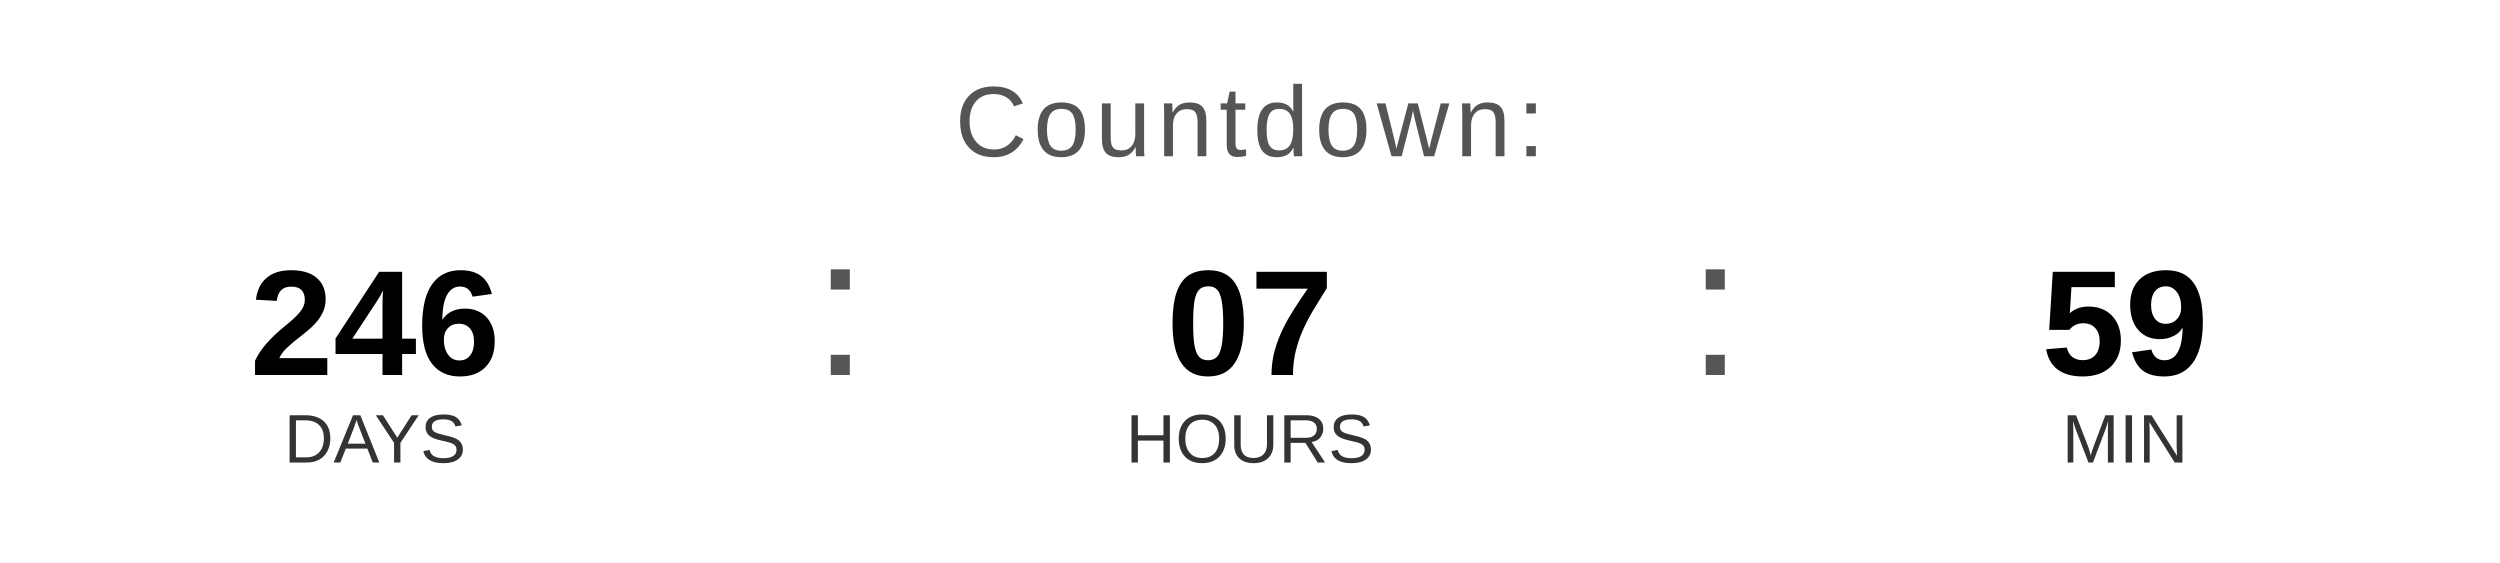
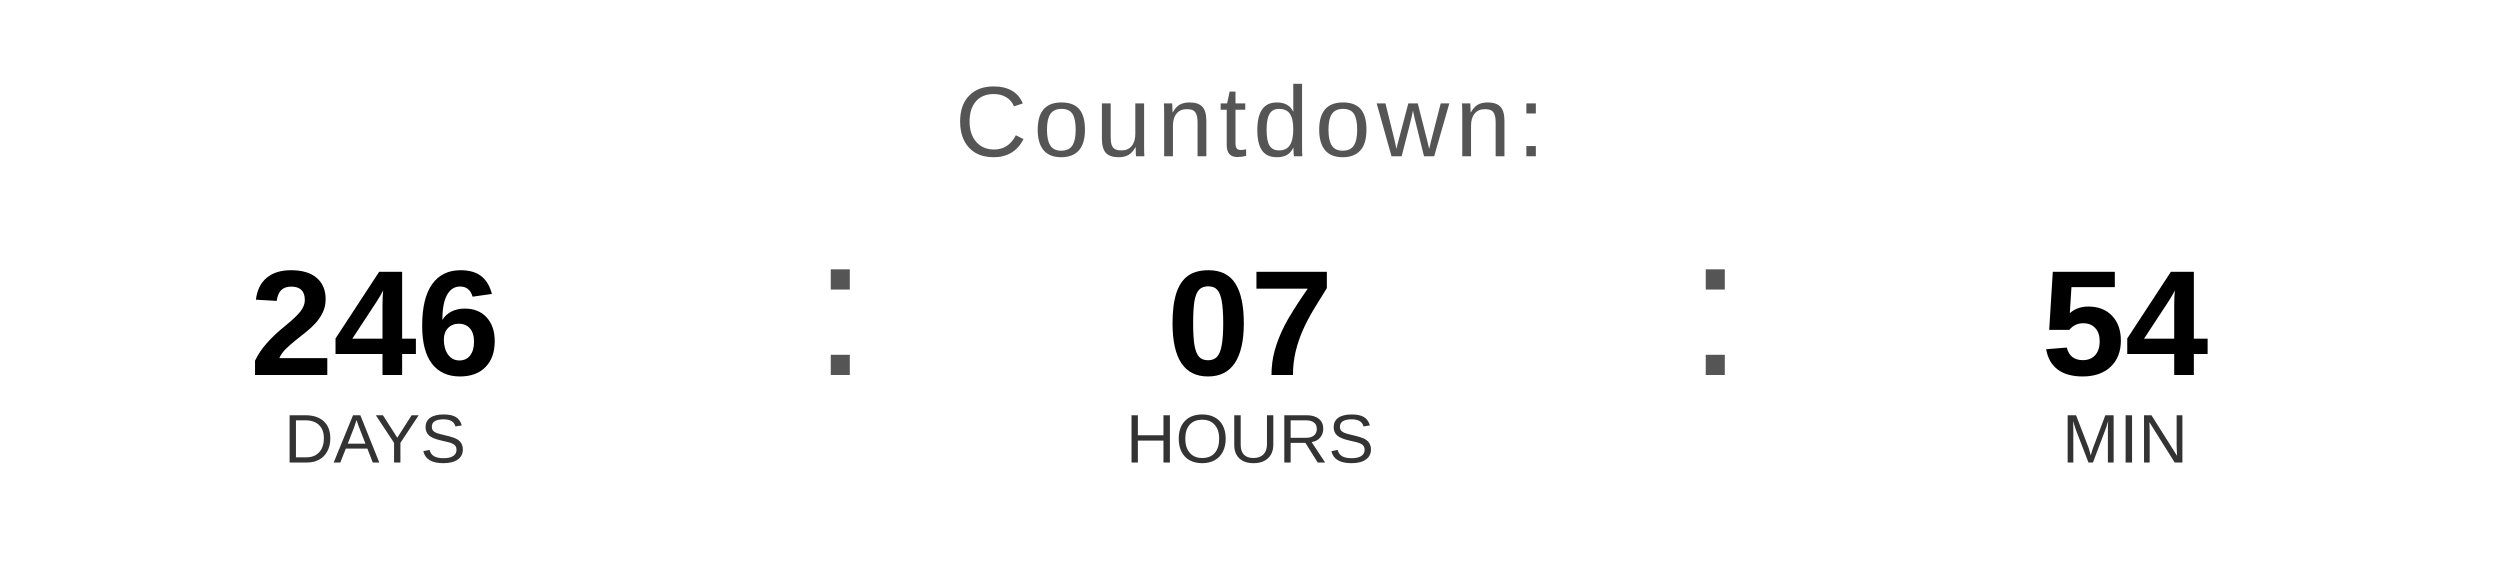
<svg xmlns="http://www.w3.org/2000/svg" width="400" height="90" viewBox="0 0 400 90">
  <text x="200" y="25" font-family="Arial, Helvetica, sans-serif" font-size="16" fill="#555555" text-anchor="middle" letter-spacing="1">
    Countdown:
  </text>
  <text x="60" y="60" font-family="Arial, Helvetica, sans-serif" font-size="24" font-weight="bold" fill="#000000" text-anchor="middle">246</text>
  <text x="60" y="74" font-family="Arial, Helvetica, sans-serif" font-size="11" fill="#333333" text-anchor="middle">DAYS</text>
  <text x="130" y="60" font-family="Arial, sans-serif" font-size="32" fill="#555555">:</text>
  <text x="200" y="60" font-family="Arial, Helvetica, sans-serif" font-size="24" font-weight="bold" fill="#000000" text-anchor="middle">07</text>
  <text x="200" y="74" font-family="Arial, Helvetica, sans-serif" font-size="11" fill="#333333" text-anchor="middle">HOURS</text>
  <text x="270" y="60" font-family="Arial, sans-serif" font-size="32" fill="#555555">:</text>
-   <text x="340" y="60" font-family="Arial, Helvetica, sans-serif" font-size="24" font-weight="bold" fill="#000000" text-anchor="middle">59</text>
+   <text x="340" y="60" font-family="Arial, Helvetica, sans-serif" font-size="24" font-weight="bold" fill="#000000" text-anchor="middle">54</text>
  <text x="340" y="74" font-family="Arial, Helvetica, sans-serif" font-size="11" fill="#333333" text-anchor="middle">MIN</text>
</svg>
